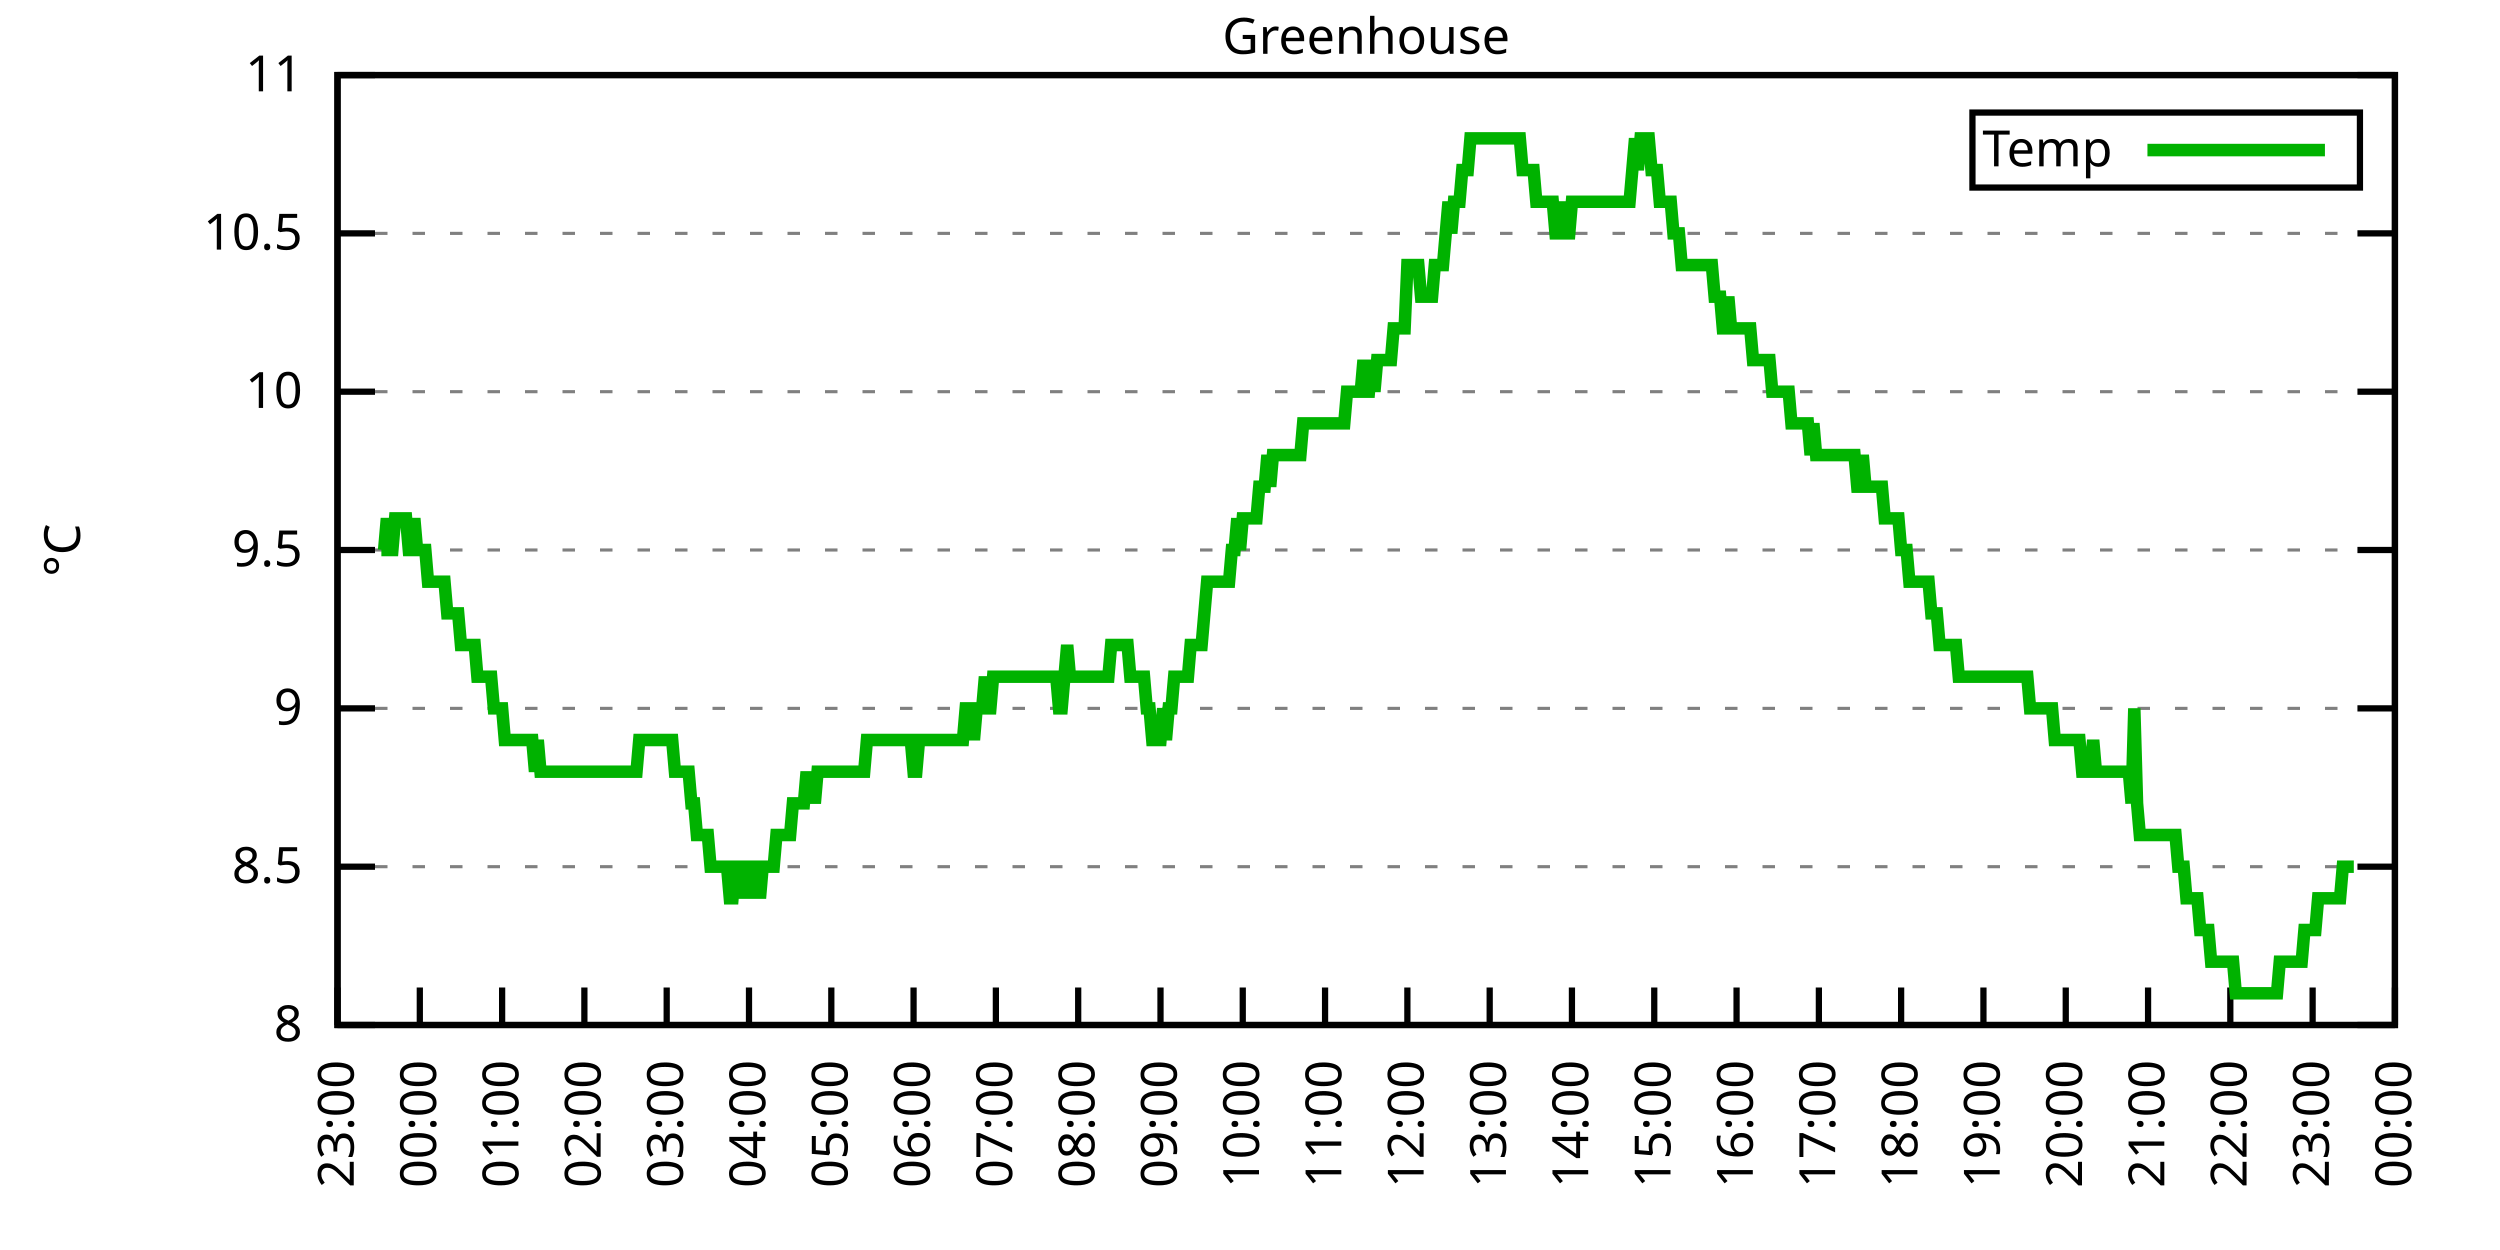
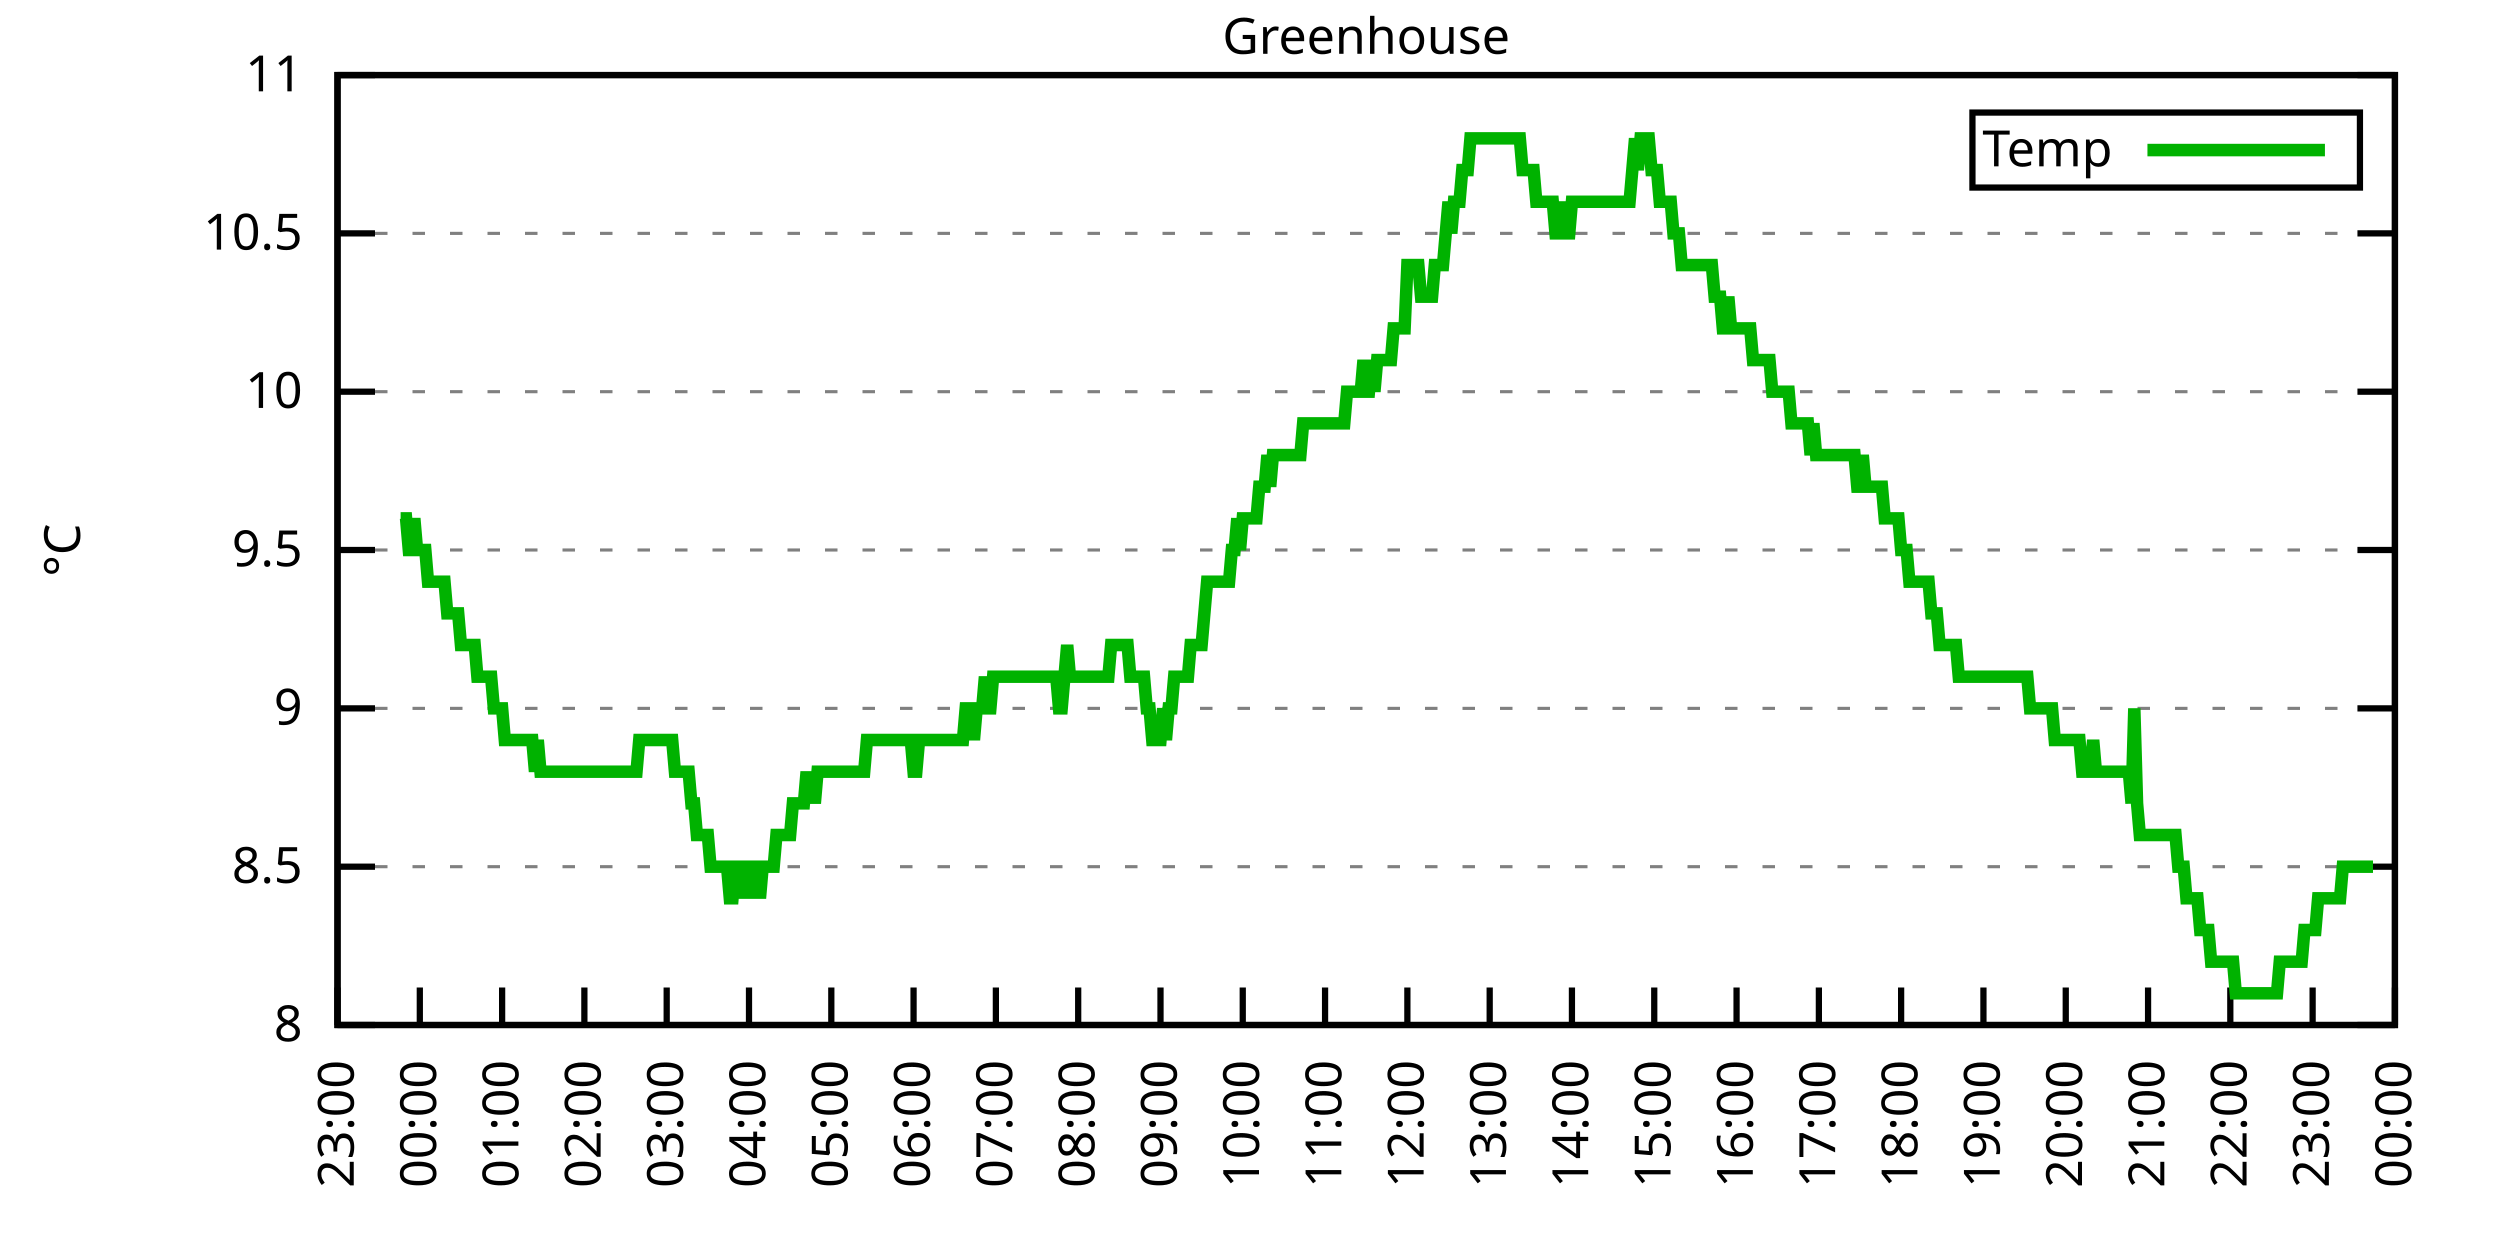
<svg xmlns="http://www.w3.org/2000/svg" xmlns:xlink="http://www.w3.org/1999/xlink" width="400" height="200" viewBox="0 0 400 200">
  <g id="gnuplot_canvas">
    <rect x="0" y="0" width="400" height="200" fill="none" />
    <defs>
      <circle id="gpDot" r="0.5" stroke-width="0.5" stroke="currentColor" />
      <path id="gpPt0" stroke-width="0.333" stroke="currentColor" d="M-1,0 h2 M0,-1 v2" />
      <path id="gpPt1" stroke-width="0.333" stroke="currentColor" d="M-1,-1 L1,1 M1,-1 L-1,1" />
      <path id="gpPt2" stroke-width="0.333" stroke="currentColor" d="M-1,0 L1,0 M0,-1 L0,1 M-1,-1 L1,1 M-1,1 L1,-1" />
      <rect id="gpPt3" stroke-width="0.333" stroke="currentColor" x="-1" y="-1" width="2" height="2" />
      <rect id="gpPt4" stroke-width="0.333" stroke="currentColor" fill="currentColor" x="-1" y="-1" width="2" height="2" />
      <circle id="gpPt5" stroke-width="0.333" stroke="currentColor" cx="0" cy="0" r="1" />
      <use xlink:href="#gpPt5" id="gpPt6" fill="currentColor" stroke="none" />
      <path id="gpPt7" stroke-width="0.333" stroke="currentColor" d="M0,-1.33 L-1.33,0.67 L1.33,0.67 z" />
      <use xlink:href="#gpPt7" id="gpPt8" fill="currentColor" stroke="none" />
      <use xlink:href="#gpPt7" id="gpPt9" stroke="currentColor" transform="rotate(180)" />
      <use xlink:href="#gpPt9" id="gpPt10" fill="currentColor" stroke="none" />
      <use xlink:href="#gpPt3" id="gpPt11" stroke="currentColor" transform="rotate(45)" />
      <use xlink:href="#gpPt11" id="gpPt12" fill="currentColor" stroke="none" />
      <path id="gpPt13" stroke-width="0.333" stroke="currentColor" d="M0,1.330 L1.265,0.411 L0.782,-1.067 L-0.782,-1.076 L-1.265,0.411 z" />
      <use xlink:href="#gpPt13" id="gpPt14" fill="currentColor" stroke="none" />
      <filter id="textbox" filterUnits="objectBoundingBox" x="0" y="0" height="1" width="1">
        <feFlood flood-color="white" flood-opacity="1" result="bgnd" />
        <feComposite in="SourceGraphic" in2="bgnd" operator="atop" />
      </filter>
      <filter id="greybox" filterUnits="objectBoundingBox" x="0" y="0" height="1" width="1">
        <feFlood flood-color="lightgrey" flood-opacity="1" result="grey" />
        <feComposite in="SourceGraphic" in2="grey" operator="atop" />
      </filter>
    </defs>
    <g fill="none" color="white" stroke="currentColor" stroke-width="1.00" stroke-linecap="butt" stroke-linejoin="miter">
</g>
    <g fill="none" color="black" stroke="currentColor" stroke-width="1.00" stroke-linecap="butt" stroke-linejoin="miter">
      <g stroke="none" shape-rendering="crispEdges">
        <polygon fill="rgb(255, 255, 255)" points="54.00,164.00 383.18,164.00 383.18,12.02 54.00,12.02 " />
      </g>
    </g>
    <g fill="none" color="black" stroke="currentColor" stroke-width="1.00" stroke-linecap="butt" stroke-linejoin="miter">
</g>
    <g fill="none" color="black" stroke="black" stroke-width="0.50" stroke-linecap="butt" stroke-linejoin="miter">
</g>
    <g fill="none" color="gray" stroke="currentColor" stroke-width="0.50" stroke-linecap="butt" stroke-linejoin="miter">
      <path stroke="gray" stroke-dasharray="2,4" class="gridline" d="M54.00,164.00 L383.19,164.00  " />
    </g>
    <g fill="none" color="gray" stroke="gray" stroke-width="1.00" stroke-linecap="butt" stroke-linejoin="miter">
</g>
    <g fill="none" color="black" stroke="currentColor" stroke-width="1.00" stroke-linecap="butt" stroke-linejoin="miter">
      <path stroke="black" d="M54.00,164.00 L60.00,164.00 M383.19,164.00 L377.19,164.00  " />
      <g transform="translate(48.40,166.60)" stroke="none" fill="black" font-family="Sans" font-size="8.00" text-anchor="end">
        <text>
          <tspan font-family="Sans"> 8</tspan>
        </text>
      </g>
    </g>
    <g fill="none" color="black" stroke="currentColor" stroke-width="1.00" stroke-linecap="butt" stroke-linejoin="miter">
</g>
    <g fill="none" color="black" stroke="black" stroke-width="0.50" stroke-linecap="butt" stroke-linejoin="miter">
</g>
    <g fill="none" color="gray" stroke="currentColor" stroke-width="0.50" stroke-linecap="butt" stroke-linejoin="miter">
      <path stroke="gray" stroke-dasharray="2,4" class="gridline" d="M54.00,138.67 L383.19,138.67  " />
    </g>
    <g fill="none" color="gray" stroke="gray" stroke-width="1.00" stroke-linecap="butt" stroke-linejoin="miter">
</g>
    <g fill="none" color="black" stroke="currentColor" stroke-width="1.00" stroke-linecap="butt" stroke-linejoin="miter">
      <path stroke="black" d="M54.00,138.67 L60.00,138.67 M383.19,138.67 L377.19,138.67  " />
      <g transform="translate(48.40,141.27)" stroke="none" fill="black" font-family="Sans" font-size="8.00" text-anchor="end">
        <text>
          <tspan font-family="Sans"> 8.5</tspan>
        </text>
      </g>
    </g>
    <g fill="none" color="black" stroke="currentColor" stroke-width="1.00" stroke-linecap="butt" stroke-linejoin="miter">
</g>
    <g fill="none" color="black" stroke="black" stroke-width="0.50" stroke-linecap="butt" stroke-linejoin="miter">
</g>
    <g fill="none" color="gray" stroke="currentColor" stroke-width="0.50" stroke-linecap="butt" stroke-linejoin="miter">
      <path stroke="gray" stroke-dasharray="2,4" class="gridline" d="M54.00,113.34 L383.19,113.34  " />
    </g>
    <g fill="none" color="gray" stroke="gray" stroke-width="1.00" stroke-linecap="butt" stroke-linejoin="miter">
</g>
    <g fill="none" color="black" stroke="currentColor" stroke-width="1.00" stroke-linecap="butt" stroke-linejoin="miter">
      <path stroke="black" d="M54.00,113.34 L60.00,113.34 M383.19,113.34 L377.19,113.34  " />
      <g transform="translate(48.40,115.94)" stroke="none" fill="black" font-family="Sans" font-size="8.00" text-anchor="end">
        <text>
          <tspan font-family="Sans"> 9</tspan>
        </text>
      </g>
    </g>
    <g fill="none" color="black" stroke="currentColor" stroke-width="1.00" stroke-linecap="butt" stroke-linejoin="miter">
</g>
    <g fill="none" color="black" stroke="black" stroke-width="0.50" stroke-linecap="butt" stroke-linejoin="miter">
</g>
    <g fill="none" color="gray" stroke="currentColor" stroke-width="0.50" stroke-linecap="butt" stroke-linejoin="miter">
      <path stroke="gray" stroke-dasharray="2,4" class="gridline" d="M54.00,88.00 L383.19,88.00  " />
    </g>
    <g fill="none" color="gray" stroke="gray" stroke-width="1.00" stroke-linecap="butt" stroke-linejoin="miter">
</g>
    <g fill="none" color="black" stroke="currentColor" stroke-width="1.00" stroke-linecap="butt" stroke-linejoin="miter">
      <path stroke="black" d="M54.00,88.00 L60.00,88.00 M383.19,88.00 L377.19,88.00  " />
      <g transform="translate(48.40,90.60)" stroke="none" fill="black" font-family="Sans" font-size="8.00" text-anchor="end">
        <text>
          <tspan font-family="Sans"> 9.5</tspan>
        </text>
      </g>
    </g>
    <g fill="none" color="black" stroke="currentColor" stroke-width="1.00" stroke-linecap="butt" stroke-linejoin="miter">
</g>
    <g fill="none" color="black" stroke="black" stroke-width="0.50" stroke-linecap="butt" stroke-linejoin="miter">
</g>
    <g fill="none" color="gray" stroke="currentColor" stroke-width="0.50" stroke-linecap="butt" stroke-linejoin="miter">
      <path stroke="gray" stroke-dasharray="2,4" class="gridline" d="M54.00,62.67 L383.19,62.67  " />
    </g>
    <g fill="none" color="gray" stroke="gray" stroke-width="1.00" stroke-linecap="butt" stroke-linejoin="miter">
</g>
    <g fill="none" color="black" stroke="currentColor" stroke-width="1.00" stroke-linecap="butt" stroke-linejoin="miter">
      <path stroke="black" d="M54.00,62.67 L60.00,62.67 M383.19,62.67 L377.19,62.67  " />
      <g transform="translate(48.40,65.27)" stroke="none" fill="black" font-family="Sans" font-size="8.00" text-anchor="end">
        <text>
          <tspan font-family="Sans"> 10</tspan>
        </text>
      </g>
    </g>
    <g fill="none" color="black" stroke="currentColor" stroke-width="1.00" stroke-linecap="butt" stroke-linejoin="miter">
</g>
    <g fill="none" color="black" stroke="black" stroke-width="0.50" stroke-linecap="butt" stroke-linejoin="miter">
</g>
    <g fill="none" color="gray" stroke="currentColor" stroke-width="0.50" stroke-linecap="butt" stroke-linejoin="miter">
      <path stroke="gray" stroke-dasharray="2,4" class="gridline" d="M54.00,37.34 L383.19,37.34  " />
    </g>
    <g fill="none" color="gray" stroke="gray" stroke-width="1.00" stroke-linecap="butt" stroke-linejoin="miter">
</g>
    <g fill="none" color="black" stroke="currentColor" stroke-width="1.00" stroke-linecap="butt" stroke-linejoin="miter">
      <path stroke="black" d="M54.00,37.34 L60.00,37.34 M383.19,37.34 L377.19,37.34  " />
      <g transform="translate(48.40,39.94)" stroke="none" fill="black" font-family="Sans" font-size="8.00" text-anchor="end">
        <text>
          <tspan font-family="Sans"> 10.5</tspan>
        </text>
      </g>
    </g>
    <g fill="none" color="black" stroke="currentColor" stroke-width="1.00" stroke-linecap="butt" stroke-linejoin="miter">
</g>
    <g fill="none" color="black" stroke="black" stroke-width="0.50" stroke-linecap="butt" stroke-linejoin="miter">
</g>
    <g fill="none" color="gray" stroke="currentColor" stroke-width="0.50" stroke-linecap="butt" stroke-linejoin="miter">
      <path stroke="gray" stroke-dasharray="2,4" class="gridline" d="M54.00,12.01 L383.19,12.01  " />
    </g>
    <g fill="none" color="gray" stroke="gray" stroke-width="1.00" stroke-linecap="butt" stroke-linejoin="miter">
</g>
    <g fill="none" color="black" stroke="currentColor" stroke-width="1.00" stroke-linecap="butt" stroke-linejoin="miter">
      <path stroke="black" d="M54.00,12.01 L60.00,12.01 M383.19,12.01 L377.19,12.01  " />
      <g transform="translate(48.40,14.61)" stroke="none" fill="black" font-family="Sans" font-size="8.00" text-anchor="end">
        <text>
          <tspan font-family="Sans"> 11</tspan>
        </text>
      </g>
    </g>
    <g fill="none" color="black" stroke="currentColor" stroke-width="1.00" stroke-linecap="butt" stroke-linejoin="miter">
      <path stroke="black" d="M54.00,164.00 L54.00,158.00  " />
      <g transform="translate(56.60,169.60) rotate(270.00)" stroke="none" fill="black" font-family="Sans" font-size="8.00" text-anchor="end">
        <text>
          <tspan font-family="Sans">23:00</tspan>
        </text>
      </g>
    </g>
    <g fill="none" color="black" stroke="currentColor" stroke-width="1.00" stroke-linecap="butt" stroke-linejoin="miter">
      <path stroke="black" d="M67.17,164.00 L67.17,158.00  " />
      <g transform="translate(69.77,169.60) rotate(270.00)" stroke="none" fill="black" font-family="Sans" font-size="8.00" text-anchor="end">
        <text>
          <tspan font-family="Sans">00:00</tspan>
        </text>
      </g>
    </g>
    <g fill="none" color="black" stroke="currentColor" stroke-width="1.00" stroke-linecap="butt" stroke-linejoin="miter">
      <path stroke="black" d="M80.34,164.00 L80.34,158.00  " />
      <g transform="translate(82.94,169.60) rotate(270.00)" stroke="none" fill="black" font-family="Sans" font-size="8.00" text-anchor="end">
        <text>
          <tspan font-family="Sans">01:00</tspan>
        </text>
      </g>
    </g>
    <g fill="none" color="black" stroke="currentColor" stroke-width="1.00" stroke-linecap="butt" stroke-linejoin="miter">
      <path stroke="black" d="M93.50,164.00 L93.50,158.00  " />
      <g transform="translate(96.10,169.60) rotate(270.00)" stroke="none" fill="black" font-family="Sans" font-size="8.00" text-anchor="end">
        <text>
          <tspan font-family="Sans">02:00</tspan>
        </text>
      </g>
    </g>
    <g fill="none" color="black" stroke="currentColor" stroke-width="1.00" stroke-linecap="butt" stroke-linejoin="miter">
      <path stroke="black" d="M106.67,164.00 L106.67,158.00  " />
      <g transform="translate(109.27,169.60) rotate(270.00)" stroke="none" fill="black" font-family="Sans" font-size="8.00" text-anchor="end">
        <text>
          <tspan font-family="Sans">03:00</tspan>
        </text>
      </g>
    </g>
    <g fill="none" color="black" stroke="currentColor" stroke-width="1.00" stroke-linecap="butt" stroke-linejoin="miter">
      <path stroke="black" d="M119.84,164.00 L119.84,158.00  " />
      <g transform="translate(122.44,169.60) rotate(270.00)" stroke="none" fill="black" font-family="Sans" font-size="8.00" text-anchor="end">
        <text>
          <tspan font-family="Sans">04:00</tspan>
        </text>
      </g>
    </g>
    <g fill="none" color="black" stroke="currentColor" stroke-width="1.00" stroke-linecap="butt" stroke-linejoin="miter">
      <path stroke="black" d="M133.01,164.00 L133.01,158.00  " />
      <g transform="translate(135.61,169.60) rotate(270.00)" stroke="none" fill="black" font-family="Sans" font-size="8.00" text-anchor="end">
        <text>
          <tspan font-family="Sans">05:00</tspan>
        </text>
      </g>
    </g>
    <g fill="none" color="black" stroke="currentColor" stroke-width="1.00" stroke-linecap="butt" stroke-linejoin="miter">
      <path stroke="black" d="M146.17,164.00 L146.17,158.00  " />
      <g transform="translate(148.77,169.60) rotate(270.00)" stroke="none" fill="black" font-family="Sans" font-size="8.00" text-anchor="end">
        <text>
          <tspan font-family="Sans">06:00</tspan>
        </text>
      </g>
    </g>
    <g fill="none" color="black" stroke="currentColor" stroke-width="1.00" stroke-linecap="butt" stroke-linejoin="miter">
      <path stroke="black" d="M159.34,164.00 L159.34,158.00  " />
      <g transform="translate(161.94,169.60) rotate(270.00)" stroke="none" fill="black" font-family="Sans" font-size="8.00" text-anchor="end">
        <text>
          <tspan font-family="Sans">07:00</tspan>
        </text>
      </g>
    </g>
    <g fill="none" color="black" stroke="currentColor" stroke-width="1.00" stroke-linecap="butt" stroke-linejoin="miter">
      <path stroke="black" d="M172.51,164.00 L172.51,158.00  " />
      <g transform="translate(175.11,169.60) rotate(270.00)" stroke="none" fill="black" font-family="Sans" font-size="8.00" text-anchor="end">
        <text>
          <tspan font-family="Sans">08:00</tspan>
        </text>
      </g>
    </g>
    <g fill="none" color="black" stroke="currentColor" stroke-width="1.00" stroke-linecap="butt" stroke-linejoin="miter">
      <path stroke="black" d="M185.68,164.00 L185.68,158.00  " />
      <g transform="translate(188.28,169.60) rotate(270.00)" stroke="none" fill="black" font-family="Sans" font-size="8.00" text-anchor="end">
        <text>
          <tspan font-family="Sans">09:00</tspan>
        </text>
      </g>
    </g>
    <g fill="none" color="black" stroke="currentColor" stroke-width="1.00" stroke-linecap="butt" stroke-linejoin="miter">
      <path stroke="black" d="M198.84,164.00 L198.84,158.00  " />
      <g transform="translate(201.44,169.60) rotate(270.00)" stroke="none" fill="black" font-family="Sans" font-size="8.00" text-anchor="end">
        <text>
          <tspan font-family="Sans">10:00</tspan>
        </text>
      </g>
    </g>
    <g fill="none" color="black" stroke="currentColor" stroke-width="1.00" stroke-linecap="butt" stroke-linejoin="miter">
      <path stroke="black" d="M212.01,164.00 L212.01,158.00  " />
      <g transform="translate(214.61,169.60) rotate(270.00)" stroke="none" fill="black" font-family="Sans" font-size="8.00" text-anchor="end">
        <text>
          <tspan font-family="Sans">11:00</tspan>
        </text>
      </g>
    </g>
    <g fill="none" color="black" stroke="currentColor" stroke-width="1.00" stroke-linecap="butt" stroke-linejoin="miter">
      <path stroke="black" d="M225.18,164.00 L225.18,158.00  " />
      <g transform="translate(227.78,169.60) rotate(270.00)" stroke="none" fill="black" font-family="Sans" font-size="8.00" text-anchor="end">
        <text>
          <tspan font-family="Sans">12:00</tspan>
        </text>
      </g>
    </g>
    <g fill="none" color="black" stroke="currentColor" stroke-width="1.00" stroke-linecap="butt" stroke-linejoin="miter">
      <path stroke="black" d="M238.35,164.00 L238.35,158.00  " />
      <g transform="translate(240.95,169.60) rotate(270.00)" stroke="none" fill="black" font-family="Sans" font-size="8.00" text-anchor="end">
        <text>
          <tspan font-family="Sans">13:00</tspan>
        </text>
      </g>
    </g>
    <g fill="none" color="black" stroke="currentColor" stroke-width="1.00" stroke-linecap="butt" stroke-linejoin="miter">
      <path stroke="black" d="M251.51,164.00 L251.51,158.00  " />
      <g transform="translate(254.11,169.60) rotate(270.00)" stroke="none" fill="black" font-family="Sans" font-size="8.00" text-anchor="end">
        <text>
          <tspan font-family="Sans">14:00</tspan>
        </text>
      </g>
    </g>
    <g fill="none" color="black" stroke="currentColor" stroke-width="1.00" stroke-linecap="butt" stroke-linejoin="miter">
      <path stroke="black" d="M264.68,164.00 L264.68,158.00  " />
      <g transform="translate(267.28,169.60) rotate(270.00)" stroke="none" fill="black" font-family="Sans" font-size="8.00" text-anchor="end">
        <text>
          <tspan font-family="Sans">15:00</tspan>
        </text>
      </g>
    </g>
    <g fill="none" color="black" stroke="currentColor" stroke-width="1.00" stroke-linecap="butt" stroke-linejoin="miter">
      <path stroke="black" d="M277.85,164.00 L277.85,158.00  " />
      <g transform="translate(280.45,169.60) rotate(270.00)" stroke="none" fill="black" font-family="Sans" font-size="8.00" text-anchor="end">
        <text>
          <tspan font-family="Sans">16:00</tspan>
        </text>
      </g>
    </g>
    <g fill="none" color="black" stroke="currentColor" stroke-width="1.00" stroke-linecap="butt" stroke-linejoin="miter">
      <path stroke="black" d="M291.02,164.00 L291.02,158.00  " />
      <g transform="translate(293.62,169.60) rotate(270.00)" stroke="none" fill="black" font-family="Sans" font-size="8.00" text-anchor="end">
        <text>
          <tspan font-family="Sans">17:00</tspan>
        </text>
      </g>
    </g>
    <g fill="none" color="black" stroke="currentColor" stroke-width="1.00" stroke-linecap="butt" stroke-linejoin="miter">
      <path stroke="black" d="M304.18,164.00 L304.18,158.00  " />
      <g transform="translate(306.78,169.60) rotate(270.00)" stroke="none" fill="black" font-family="Sans" font-size="8.00" text-anchor="end">
        <text>
          <tspan font-family="Sans">18:00</tspan>
        </text>
      </g>
    </g>
    <g fill="none" color="black" stroke="currentColor" stroke-width="1.00" stroke-linecap="butt" stroke-linejoin="miter">
      <path stroke="black" d="M317.35,164.00 L317.35,158.00  " />
      <g transform="translate(319.95,169.60) rotate(270.00)" stroke="none" fill="black" font-family="Sans" font-size="8.00" text-anchor="end">
        <text>
          <tspan font-family="Sans">19:00</tspan>
        </text>
      </g>
    </g>
    <g fill="none" color="black" stroke="currentColor" stroke-width="1.00" stroke-linecap="butt" stroke-linejoin="miter">
      <path stroke="black" d="M330.52,164.00 L330.52,158.00  " />
      <g transform="translate(333.12,169.60) rotate(270.00)" stroke="none" fill="black" font-family="Sans" font-size="8.00" text-anchor="end">
        <text>
          <tspan font-family="Sans">20:00</tspan>
        </text>
      </g>
    </g>
    <g fill="none" color="black" stroke="currentColor" stroke-width="1.00" stroke-linecap="butt" stroke-linejoin="miter">
      <path stroke="black" d="M343.69,164.00 L343.69,158.00  " />
      <g transform="translate(346.29,169.60) rotate(270.00)" stroke="none" fill="black" font-family="Sans" font-size="8.00" text-anchor="end">
        <text>
          <tspan font-family="Sans">21:00</tspan>
        </text>
      </g>
    </g>
    <g fill="none" color="black" stroke="currentColor" stroke-width="1.00" stroke-linecap="butt" stroke-linejoin="miter">
      <path stroke="black" d="M356.85,164.00 L356.85,158.00  " />
      <g transform="translate(359.45,169.60) rotate(270.00)" stroke="none" fill="black" font-family="Sans" font-size="8.00" text-anchor="end">
        <text>
          <tspan font-family="Sans">22:00</tspan>
        </text>
      </g>
    </g>
    <g fill="none" color="black" stroke="currentColor" stroke-width="1.00" stroke-linecap="butt" stroke-linejoin="miter">
      <path stroke="black" d="M370.02,164.00 L370.02,158.00  " />
      <g transform="translate(372.62,169.60) rotate(270.00)" stroke="none" fill="black" font-family="Sans" font-size="8.00" text-anchor="end">
        <text>
          <tspan font-family="Sans">23:00</tspan>
        </text>
      </g>
    </g>
    <g fill="none" color="black" stroke="currentColor" stroke-width="1.00" stroke-linecap="butt" stroke-linejoin="miter">
      <path stroke="black" d="M383.19,164.00 L383.19,158.00  " />
      <g transform="translate(385.79,169.60) rotate(270.00)" stroke="none" fill="black" font-family="Sans" font-size="8.00" text-anchor="end">
        <text>
          <tspan font-family="Sans">00:00</tspan>
        </text>
      </g>
    </g>
    <g fill="none" color="black" stroke="currentColor" stroke-width="1.00" stroke-linecap="butt" stroke-linejoin="miter">
</g>
    <g fill="none" color="black" stroke="currentColor" stroke-width="1.00" stroke-linecap="butt" stroke-linejoin="miter">
      <path stroke="black" d="M54.00,12.01 L54.00,164.00 L383.19,164.00 L383.19,12.01 L54.00,12.01 Z  " />
    </g>
    <g fill="none" color="black" stroke="currentColor" stroke-width="1.00" stroke-linecap="butt" stroke-linejoin="miter">
</g>
    <g fill="none" color="black" stroke="currentColor" stroke-width="1.00" stroke-linecap="butt" stroke-linejoin="miter">
      <path stroke="black" d="M315.59,30.01 L315.59,18.01 L377.59,18.01 L377.59,30.01 L315.59,30.01 Z  " />
    </g>
    <g id="Greenhouse_plot_1">
      <g fill="none" color="white" stroke="black" stroke-width="2.00" stroke-linecap="butt" stroke-linejoin="miter">
</g>
      <g fill="none" color="black" stroke="currentColor" stroke-width="2.00" stroke-linecap="butt" stroke-linejoin="miter">
        <g transform="translate(337.99,26.61)" stroke="none" fill="black" font-family="Sans" font-size="8.00" text-anchor="end">
          <text>
            <tspan font-family="Sans">Temp</tspan>
          </text>
        </g>
      </g>
      <g fill="none" color="black" stroke="currentColor" stroke-width="2.00" stroke-linecap="butt" stroke-linejoin="miter">
-         <path stroke="rgb(  0, 178,   0)" d="M343.59,24.01 L371.99,24.01 M61.02,88.00 L61.46,88.00 L61.90,82.94 L62.34,88.00 L62.78,88.00 L63.22,82.94   L63.66,82.94 L64.10,82.94 L64.53,82.94 L64.97,82.94 L65.41,88.00 L65.85,88.00 L66.29,82.94 L66.73,88.00   L67.17,88.00 L67.61,88.00 L68.05,88.00 L68.48,93.07 L68.92,93.07 L69.36,93.07 L69.80,93.07 L70.24,93.07   L70.68,93.07 L71.12,93.07 L71.56,98.14 L72.00,98.14 L72.43,98.14 L72.87,98.14 L73.31,98.14 L73.75,103.20   L74.19,103.20 L74.63,103.20 L75.07,103.20 L75.51,103.20 L75.95,103.20 L76.38,108.27 L76.82,108.27 L77.26,108.27   L77.70,108.27 L78.14,108.27 L78.58,108.27 L79.02,113.34 L79.46,113.34 L79.90,113.34 L80.34,113.34 L80.77,118.40   L81.21,118.40 L81.65,118.40 L82.09,118.40 L82.53,118.40 L82.97,118.40 L83.41,118.40 L83.85,118.40 L84.29,118.40   L84.72,118.40 L85.16,118.40 L85.60,123.47 L86.04,118.40 L86.48,123.47 L86.92,123.47 L87.36,123.47 L87.80,123.47   L88.24,123.47 L88.67,123.47 L89.11,123.47 L89.55,123.47 L89.99,123.47 L90.43,123.47 L90.87,123.47 L91.31,123.47   L91.75,123.47 L92.19,123.47 L92.62,123.47 L93.06,123.47 L93.50,123.47 L93.94,123.47 L94.38,123.47 L94.82,123.47   L95.26,123.47 L95.70,123.47 L96.14,123.47 L96.58,123.47 L97.01,123.47 L97.45,123.47 L97.89,123.47 L98.33,123.47   L98.77,123.47 L99.21,123.47 L99.65,123.47 L100.09,123.47 L100.53,123.47 L100.96,123.47 L101.40,123.47 L101.84,123.47   L102.28,118.40 L102.72,118.40 L103.16,118.40 L103.60,118.40 L104.04,118.40 L104.48,118.40 L104.91,118.40 L105.35,118.40   L105.79,118.40 L106.23,118.40 L106.67,118.40 L107.11,118.40 L107.55,118.40 L107.99,123.47 L108.43,123.47 L108.87,123.47   L109.30,123.47 L109.74,123.47 L110.18,123.47 L110.62,128.54 L111.06,128.54 L111.50,133.60 L111.94,133.60 L112.38,133.60   L112.82,133.60 L113.25,133.60 L113.69,138.67 L114.13,138.67 L114.57,138.67 L115.01,138.67 L115.45,138.67 L115.89,138.67   L116.33,138.67 L116.77,143.73 L117.20,143.73 L117.64,138.67 L118.08,138.67 L118.52,138.67 L118.96,143.73 L119.40,138.67   L119.84,138.67 L120.28,143.73 L120.72,138.67 L121.15,138.67 L121.59,143.73 L122.03,138.67 L122.47,138.67 L122.91,138.67   L123.35,138.67 L123.79,138.67 L124.23,133.60 L124.67,133.60 L125.11,133.60 L125.54,133.60 L125.98,133.60 L126.42,133.60   L126.86,128.54 L127.30,128.54 L127.74,128.54 L128.18,128.54 L128.62,128.54 L129.06,123.47 L129.49,128.54 L129.93,123.47   L130.37,128.54 L130.81,123.47 L131.25,123.47 L131.69,123.47 L132.13,123.47 L132.57,123.47 L133.01,123.47 L133.44,123.47   L133.88,123.47 L134.32,123.47 L134.76,123.47 L135.20,123.47 L135.64,123.47 L136.08,123.47 L136.52,123.47 L136.96,123.47   L137.39,123.47 L137.83,123.47 L138.27,123.47 L138.71,118.40 L139.15,118.40 L139.59,118.40 L140.03,118.40 L140.47,118.40   L140.91,118.40 L141.35,118.40 L141.78,118.40 L142.22,118.40 L142.66,118.40 L143.10,118.40 L143.54,118.40 L143.98,118.40   L144.42,118.40 L144.86,118.40 L145.30,118.40 L145.73,118.40 L146.17,123.47 L146.61,123.47 L147.05,118.40 L147.49,118.40   L147.93,118.40 L148.37,118.40 L148.81,118.40 L149.25,118.40 L149.68,118.40 L150.12,118.40 L150.56,118.40 L151.00,118.40   L151.44,118.40 L151.88,118.40 L152.32,118.40 L152.76,118.40 L153.20,118.40 L153.63,118.40 L154.07,118.40 L154.51,113.34   L154.95,113.34 L155.39,113.34 L155.83,118.40 L156.27,113.34 L156.71,113.34 L157.15,113.34 L157.59,108.27 L158.02,113.34   L158.46,113.34 L158.90,108.27 L159.34,108.27 L159.78,108.27 L160.22,108.27 L160.66,108.27 L161.10,108.27 L161.54,108.27   L161.97,108.27 L162.41,108.27 L162.85,108.27 L163.29,108.27 L163.73,108.27 L164.17,108.27 L164.61,108.27 L165.05,108.27   L165.49,108.27 L165.92,108.27 L166.36,108.27 L166.80,108.27 L167.24,108.27 L167.68,108.27 L168.12,108.27 L168.56,108.27   L169.00,108.27 L169.44,113.34 L169.87,113.34 L170.31,108.27 L170.75,103.20 L171.19,108.27 L171.63,108.27 L172.07,108.27   L172.51,108.27 L172.95,108.27 L173.39,108.27 L173.83,108.27 L174.26,108.27 L174.70,108.27 L175.14,108.27 L175.58,108.27   L176.02,108.27 L176.46,108.27 L176.90,108.27 L177.34,108.27 L177.78,103.20 L178.21,103.20 L178.65,103.20 L179.09,103.20   L179.53,103.20 L179.97,103.20 L180.41,103.20 L180.85,108.27 L181.29,108.27 L181.73,108.27 L182.16,108.27 L182.60,108.27   L183.04,108.27 L183.48,113.34 L183.92,113.34 L184.36,118.40 L184.80,118.40 L185.24,118.40 L185.68,118.40 L186.11,113.34   L186.55,118.40 L186.99,113.34 L187.43,113.34 L187.87,108.27 L188.31,108.27 L188.75,108.27 L189.19,108.27 L189.63,108.27   L190.07,108.27 L190.50,103.20 L190.94,103.20 L191.38,103.20 L191.82,103.20 L192.26,103.20 L192.70,98.14 L193.14,93.07   L193.58,93.07 L194.02,93.07 L194.45,93.07 L194.89,93.07 L195.33,93.07 L195.77,93.07 L196.21,93.07 L196.65,93.07   L197.09,88.00 L197.53,88.00 L197.97,82.94 L198.40,88.00 L198.84,82.94 L199.28,82.94 L199.72,82.94 L200.16,82.94   L200.60,82.94 L201.04,82.94 L201.48,77.87 L201.92,77.87 L202.35,77.87 L202.79,72.81 L203.23,77.87 L203.67,72.81   L204.11,72.81 L204.55,72.81 L204.99,72.81 L205.43,72.81 L205.87,72.81 L206.31,72.81 L206.74,72.81 L207.18,72.81   L207.62,72.81 L208.06,72.81 L208.50,67.74 L208.94,67.74 L209.38,67.74 L209.82,67.74 L210.26,67.74 L210.69,67.74   L211.13,67.74 L211.57,67.74 L212.01,67.74 L212.45,67.74 L212.89,67.74 L213.33,67.74 L213.77,67.74 L214.21,67.74   L214.64,67.74 L215.08,67.74 L215.52,62.67 L215.96,62.67 L216.40,62.67 L216.84,62.67 L217.28,62.67 L217.72,62.67   L218.16,57.61 L218.60,62.67 L219.03,62.67 L219.47,57.61 L219.91,62.67 L220.35,57.61 L220.79,57.61 L221.23,57.61   L221.67,57.61 L222.11,57.61 L222.55,57.61 L222.98,52.54 L223.42,52.54 L223.86,52.54 L224.30,52.54 L224.74,52.54   L225.18,42.41 L225.62,42.41 L226.06,42.41 L226.50,42.41 L226.93,42.41 L227.37,47.47 L227.81,47.47 L228.25,47.47   L228.69,47.47 L229.13,47.47 L229.57,42.41 L230.01,42.41 L230.45,42.41 L230.88,42.41 L231.32,37.34 L231.76,32.28   L232.20,37.34 L232.64,32.28 L233.08,32.28 L233.52,32.28 L233.96,27.21 L234.40,27.21 L234.84,27.21 L235.27,22.14   L235.71,22.14 L236.15,22.14 L236.59,22.14 L237.03,22.14 L237.47,22.14 L237.91,22.14 L238.35,22.14 L238.79,22.14   L239.22,22.14 L239.66,22.14 L240.10,22.14 L240.54,22.14 L240.98,22.14 L241.42,22.14 L241.86,22.14 L242.30,22.14   L242.74,22.14 L243.17,22.14 L243.61,27.21 L244.05,27.21 L244.49,27.21 L244.93,27.21 L245.37,27.21 L245.81,32.28   L246.25,32.28 L246.69,32.28 L247.12,32.28 L247.56,32.28 L248.00,32.28 L248.44,32.28 L248.88,37.34 L249.32,37.34   L249.76,32.28 L250.20,37.34 L250.64,37.34 L251.08,37.34 L251.51,32.28 L251.95,32.28 L252.39,32.28 L252.83,32.28   L253.27,32.28 L253.71,32.28 L254.15,32.28 L254.59,32.28 L255.03,32.28 L255.46,32.28 L255.90,32.28 L256.34,32.28   L256.78,32.28 L257.22,32.28 L257.66,32.28 L258.10,32.28 L258.54,32.28 L258.98,32.28 L259.41,32.28 L259.85,32.28   L260.29,32.28 L260.73,32.28 L261.17,27.21 L261.61,22.14 L262.05,27.21 L262.49,22.14 L262.93,22.14 L263.36,22.14   L263.80,22.14 L264.24,27.21 L264.68,27.21 L265.12,27.21 L265.56,32.28 L266.00,32.28 L266.44,32.28 L266.88,32.28   L267.32,32.28 L267.75,37.34 L268.19,37.34 L268.63,37.34 L269.07,42.41 L269.51,42.41 L269.95,42.41 L270.39,42.41   L270.83,42.41 L271.27,42.41 L271.70,42.41 L272.14,42.41 L272.58,42.41 L273.02,42.41 L273.46,42.41 L273.90,42.41   L274.34,47.47 L274.78,47.47 L275.22,47.47 L275.65,52.54 L276.09,52.54 L276.53,47.47 L276.97,52.54 L277.41,52.54   L277.85,52.54 L278.29,52.54 L278.73,52.54 L279.17,52.54 L279.60,52.54 L280.04,52.54 L280.48,57.61 L280.92,57.61   L281.36,57.61 L281.80,57.61 L282.24,57.61 L282.68,57.61 L283.12,57.61 L283.56,62.67 L283.99,62.67 L284.43,62.67   L284.87,62.67 L285.31,62.67 L285.75,62.67 L286.19,62.67 L286.63,67.74 L287.07,67.74 L287.51,67.74 L287.94,67.74   L288.38,67.74 L288.82,67.74 L289.26,67.74 L289.70,72.81 L290.14,67.74 L290.58,72.81 L291.02,72.81 L291.46,72.81   L291.89,72.81 L292.33,72.81 L292.77,72.81 L293.21,72.81 L293.65,72.81 L294.09,72.81 L294.53,72.81 L294.97,72.81   L295.41,72.81 L295.84,72.81 L296.28,72.81 L296.72,72.81 L297.16,77.87 L297.60,77.87 L298.04,72.81 L298.48,77.87   L298.92,77.87 L299.36,77.87 L299.80,77.87 L300.23,77.87 L300.67,77.87 L301.11,77.87 L301.55,82.94 L301.99,82.94   L302.43,82.94 L302.87,82.94 L303.31,82.94 L303.75,82.94 L304.18,88.00 L304.62,88.00 L305.06,88.00 L305.50,93.07   L305.94,93.07 L306.38,93.07 L306.82,93.07 L307.26,93.07 L307.70,93.07 L308.13,93.07 L308.57,93.07 L309.01,98.14   L309.45,98.14 L309.89,98.14 L310.33,103.20 L310.77,103.20 L311.21,103.20 L311.65,103.20 L312.08,103.20 L312.52,103.20   L312.96,103.20 L313.40,108.27 L313.84,108.27 L314.28,108.27 L314.72,108.27 L315.16,108.27 L315.60,108.27 L316.04,108.27   L316.47,108.27 L316.91,108.27 L317.35,108.27 L317.79,108.27 L318.23,108.27 L318.67,108.27 L319.11,108.27 L319.55,108.27   L319.99,108.27 L320.42,108.27 L320.86,108.27 L321.30,108.27 L321.74,108.27 L322.18,108.27 L322.62,108.27 L323.06,108.27   L323.50,108.27 L323.94,108.27 L324.37,108.27 L324.81,113.34 L325.25,113.34 L325.69,113.34 L326.13,113.34 L326.57,113.34   L327.01,113.34 L327.45,113.34 L327.89,113.34 L328.33,113.34 L328.76,118.40 L329.20,118.40 L329.64,118.40 L330.08,118.40   L330.52,118.40 L330.96,118.40 L331.40,118.40 L331.84,118.40 L332.28,118.40 L332.71,118.40 L333.15,123.47 L333.59,123.47   L334.03,123.47 L334.47,123.47 L334.91,118.40 L335.35,123.47 L335.79,123.47 L336.23,123.47 L336.66,123.47 L337.10,123.47   L337.54,123.47 L337.98,123.47 L338.42,123.47 L338.86,123.47 L339.30,123.47 L339.74,123.47 L340.18,123.47 L340.61,123.47   L341.05,128.54 L341.49,113.34 L341.93,128.54 L342.37,133.60 L342.81,133.60 L343.25,133.60 L343.69,133.60 L344.13,133.60   L344.57,133.60 L345.00,133.60 L345.44,133.60 L345.88,133.60 L346.32,133.60 L346.76,133.60 L347.20,133.60 L347.64,133.60   L348.08,133.60 L348.52,138.67 L348.95,138.67 L349.39,138.67 L349.83,143.73 L350.27,143.73 L350.71,143.73 L351.15,143.73   L351.59,143.73 L352.03,148.80 L352.47,148.80 L352.90,148.80 L353.34,148.80 L353.78,153.87 L354.22,153.87 L354.66,153.87   L355.10,153.87 L355.54,153.87 L355.98,153.87 L356.42,153.87 L356.85,153.87 L357.29,153.87 L357.73,158.93 L358.17,158.93   L358.61,158.93 L359.05,158.93 L359.49,158.93 L359.93,158.93 L360.37,158.93 L360.81,158.93 L361.24,158.93 L361.68,158.93   L362.12,158.93 L362.56,158.93 L363.00,158.93 L363.44,158.93 L363.88,158.93 L364.32,158.93 L364.76,153.87 L365.19,153.87   L365.63,153.87 L366.07,153.87 L366.51,153.87 L366.95,153.87 L367.39,153.87 L367.83,153.87 L368.27,153.87 L368.71,148.80   L369.14,148.80 L369.58,148.80 L370.02,148.80 L370.46,148.80 L370.90,143.73 L371.34,143.73 L371.78,143.73 L372.22,143.73   L372.66,143.73 L373.09,143.73 L373.53,143.73 L373.97,143.73 L374.41,143.73 L374.85,138.67 L375.29,138.67 L375.73,138.67   L376.17,138.67 L376.61,138.67  " />
+         <path stroke="rgb(  0, 178,   0)" d="M343.59,24.01 L371.99,24.01 M64.10,82.94 L64.53,82.94 L64.97,82.94 L65.41,88.00 L65.85,88.00 L66.29,82.94   L66.73,88.00 L67.17,88.00 L67.61,88.00 L68.05,88.00 L68.48,93.07 L68.92,93.07 L69.36,93.07 L69.80,93.07   L70.24,93.07 L70.68,93.07 L71.12,93.07 L71.56,98.14 L72.00,98.14 L72.43,98.14 L72.87,98.14 L73.31,98.14   L73.75,103.20 L74.19,103.20 L74.63,103.20 L75.07,103.20 L75.51,103.20 L75.95,103.20 L76.38,108.27 L76.82,108.27   L77.26,108.27 L77.70,108.27 L78.14,108.27 L78.58,108.27 L79.02,113.34 L79.46,113.34 L79.90,113.34 L80.34,113.34   L80.77,118.40 L81.21,118.40 L81.65,118.40 L82.09,118.40 L82.53,118.40 L82.97,118.40 L83.41,118.40 L83.85,118.40   L84.29,118.40 L84.72,118.40 L85.16,118.40 L85.60,123.47 L86.04,118.40 L86.48,123.47 L86.92,123.47 L87.36,123.47   L87.80,123.47 L88.24,123.47 L88.67,123.47 L89.11,123.47 L89.55,123.47 L89.99,123.47 L90.43,123.47 L90.87,123.47   L91.31,123.47 L91.75,123.47 L92.19,123.47 L92.62,123.47 L93.06,123.47 L93.50,123.47 L93.94,123.47 L94.38,123.47   L94.82,123.47 L95.26,123.47 L95.70,123.47 L96.14,123.47 L96.58,123.47 L97.01,123.47 L97.45,123.47 L97.89,123.47   L98.33,123.47 L98.77,123.47 L99.21,123.47 L99.65,123.47 L100.09,123.47 L100.53,123.47 L100.96,123.47 L101.40,123.47   L101.84,123.47 L102.28,118.40 L102.72,118.40 L103.16,118.40 L103.60,118.40 L104.04,118.40 L104.48,118.40 L104.91,118.40   L105.35,118.40 L105.79,118.40 L106.23,118.40 L106.67,118.40 L107.11,118.40 L107.55,118.40 L107.99,123.47 L108.43,123.47   L108.87,123.47 L109.30,123.47 L109.74,123.47 L110.18,123.47 L110.62,128.54 L111.06,128.54 L111.50,133.60 L111.94,133.60   L112.38,133.60 L112.82,133.60 L113.25,133.60 L113.69,138.67 L114.13,138.67 L114.57,138.67 L115.01,138.67 L115.45,138.67   L115.89,138.67 L116.33,138.67 L116.77,143.73 L117.20,143.73 L117.64,138.67 L118.08,138.67 L118.52,138.67 L118.96,143.73   L119.40,138.67 L119.84,138.67 L120.28,143.73 L120.72,138.67 L121.15,138.67 L121.59,143.73 L122.03,138.67 L122.47,138.67   L122.91,138.67 L123.35,138.67 L123.79,138.67 L124.23,133.60 L124.67,133.60 L125.11,133.60 L125.54,133.60 L125.98,133.60   L126.42,133.60 L126.86,128.54 L127.30,128.54 L127.74,128.54 L128.18,128.54 L128.62,128.54 L129.06,123.47 L129.49,128.54   L129.93,123.47 L130.37,128.54 L130.81,123.47 L131.25,123.47 L131.69,123.47 L132.13,123.47 L132.57,123.47 L133.01,123.47   L133.44,123.47 L133.88,123.47 L134.32,123.47 L134.76,123.47 L135.20,123.47 L135.64,123.47 L136.08,123.47 L136.52,123.47   L136.96,123.47 L137.39,123.47 L137.83,123.47 L138.27,123.47 L138.71,118.40 L139.15,118.40 L139.59,118.40 L140.03,118.40   L140.47,118.40 L140.91,118.40 L141.35,118.40 L141.78,118.40 L142.22,118.40 L142.66,118.40 L143.10,118.40 L143.54,118.40   L143.98,118.40 L144.42,118.40 L144.86,118.40 L145.30,118.40 L145.73,118.40 L146.17,123.47 L146.61,123.47 L147.05,118.40   L147.49,118.40 L147.93,118.40 L148.37,118.40 L148.81,118.40 L149.25,118.40 L149.68,118.40 L150.12,118.40 L150.56,118.40   L151.00,118.40 L151.44,118.40 L151.88,118.40 L152.32,118.40 L152.76,118.40 L153.20,118.40 L153.63,118.40 L154.07,118.40   L154.51,113.34 L154.95,113.34 L155.39,113.34 L155.83,118.40 L156.27,113.34 L156.71,113.34 L157.15,113.34 L157.59,108.27   L158.02,113.34 L158.46,113.34 L158.90,108.27 L159.34,108.27 L159.78,108.27 L160.22,108.27 L160.66,108.27 L161.10,108.27   L161.54,108.27 L161.97,108.27 L162.41,108.27 L162.85,108.27 L163.29,108.27 L163.73,108.27 L164.17,108.27 L164.61,108.27   L165.05,108.27 L165.49,108.27 L165.92,108.27 L166.36,108.27 L166.80,108.27 L167.24,108.27 L167.68,108.27 L168.12,108.27   L168.56,108.27 L169.00,108.27 L169.44,113.34 L169.87,113.34 L170.31,108.27 L170.75,103.20 L171.19,108.27 L171.63,108.27   L172.07,108.27 L172.51,108.27 L172.95,108.27 L173.39,108.27 L173.83,108.27 L174.26,108.27 L174.70,108.27 L175.14,108.27   L175.58,108.27 L176.02,108.27 L176.46,108.27 L176.90,108.27 L177.34,108.27 L177.78,103.20 L178.21,103.20 L178.65,103.20   L179.09,103.20 L179.53,103.20 L179.97,103.20 L180.41,103.20 L180.85,108.27 L181.29,108.27 L181.73,108.27 L182.16,108.27   L182.60,108.27 L183.04,108.27 L183.48,113.34 L183.92,113.34 L184.36,118.40 L184.80,118.40 L185.24,118.40 L185.68,118.40   L186.11,113.34 L186.55,118.40 L186.99,113.34 L187.43,113.34 L187.87,108.27 L188.31,108.27 L188.75,108.27 L189.19,108.27   L189.63,108.27 L190.07,108.27 L190.50,103.20 L190.94,103.20 L191.38,103.20 L191.82,103.20 L192.26,103.20 L192.70,98.14   L193.14,93.07 L193.58,93.07 L194.02,93.07 L194.45,93.07 L194.89,93.07 L195.33,93.07 L195.77,93.07 L196.21,93.07   L196.65,93.07 L197.09,88.00 L197.53,88.00 L197.97,82.94 L198.40,88.00 L198.84,82.94 L199.28,82.94 L199.72,82.94   L200.16,82.94 L200.60,82.94 L201.04,82.94 L201.48,77.87 L201.92,77.87 L202.35,77.87 L202.79,72.81 L203.23,77.87   L203.67,72.81 L204.11,72.81 L204.55,72.81 L204.99,72.81 L205.43,72.81 L205.87,72.81 L206.31,72.81 L206.74,72.81   L207.18,72.81 L207.62,72.81 L208.06,72.81 L208.50,67.74 L208.94,67.74 L209.38,67.74 L209.82,67.74 L210.26,67.74   L210.69,67.74 L211.13,67.74 L211.57,67.74 L212.01,67.74 L212.45,67.74 L212.89,67.74 L213.33,67.74 L213.77,67.74   L214.21,67.74 L214.64,67.74 L215.08,67.74 L215.52,62.67 L215.96,62.67 L216.40,62.67 L216.84,62.67 L217.28,62.67   L217.72,62.67 L218.16,57.61 L218.60,62.67 L219.03,62.67 L219.47,57.61 L219.91,62.67 L220.35,57.61 L220.79,57.61   L221.23,57.61 L221.67,57.61 L222.11,57.61 L222.55,57.61 L222.98,52.54 L223.42,52.54 L223.86,52.54 L224.30,52.54   L224.74,52.54 L225.18,42.41 L225.62,42.41 L226.06,42.41 L226.50,42.41 L226.93,42.41 L227.37,47.47 L227.81,47.47   L228.25,47.47 L228.69,47.47 L229.13,47.47 L229.57,42.41 L230.01,42.41 L230.45,42.41 L230.88,42.41 L231.32,37.34   L231.76,32.28 L232.20,37.34 L232.64,32.28 L233.08,32.28 L233.52,32.28 L233.96,27.21 L234.40,27.21 L234.84,27.21   L235.27,22.14 L235.71,22.14 L236.15,22.14 L236.59,22.14 L237.03,22.14 L237.47,22.14 L237.91,22.14 L238.35,22.14   L238.79,22.14 L239.22,22.14 L239.66,22.14 L240.10,22.14 L240.54,22.14 L240.98,22.14 L241.42,22.14 L241.86,22.14   L242.30,22.14 L242.74,22.14 L243.17,22.14 L243.61,27.21 L244.05,27.21 L244.49,27.21 L244.93,27.21 L245.37,27.21   L245.81,32.28 L246.25,32.28 L246.69,32.28 L247.12,32.28 L247.56,32.28 L248.00,32.28 L248.44,32.28 L248.88,37.34   L249.32,37.34 L249.76,32.28 L250.20,37.34 L250.64,37.34 L251.08,37.34 L251.51,32.28 L251.95,32.28 L252.39,32.28   L252.83,32.28 L253.27,32.28 L253.71,32.28 L254.15,32.28 L254.59,32.28 L255.03,32.28 L255.46,32.28 L255.90,32.28   L256.34,32.28 L256.78,32.28 L257.22,32.28 L257.66,32.28 L258.10,32.28 L258.54,32.28 L258.98,32.28 L259.41,32.28   L259.85,32.28 L260.29,32.28 L260.73,32.28 L261.17,27.21 L261.61,22.14 L262.05,27.21 L262.49,22.14 L262.93,22.14   L263.36,22.14 L263.80,22.14 L264.24,27.21 L264.68,27.21 L265.12,27.21 L265.56,32.28 L266.00,32.28 L266.44,32.28   L266.88,32.28 L267.32,32.28 L267.75,37.34 L268.19,37.34 L268.63,37.34 L269.07,42.41 L269.51,42.41 L269.95,42.41   L270.39,42.41 L270.83,42.41 L271.27,42.41 L271.70,42.41 L272.14,42.41 L272.58,42.41 L273.02,42.41 L273.46,42.41   L273.90,42.41 L274.34,47.47 L274.78,47.47 L275.22,47.47 L275.65,52.54 L276.09,52.54 L276.53,47.47 L276.97,52.54   L277.41,52.54 L277.85,52.54 L278.29,52.54 L278.73,52.54 L279.17,52.54 L279.60,52.54 L280.04,52.54 L280.48,57.61   L280.92,57.61 L281.36,57.61 L281.80,57.61 L282.24,57.61 L282.68,57.61 L283.12,57.61 L283.56,62.67 L283.99,62.67   L284.43,62.67 L284.87,62.67 L285.31,62.67 L285.75,62.67 L286.19,62.67 L286.63,67.74 L287.07,67.74 L287.51,67.74   L287.94,67.74 L288.38,67.74 L288.82,67.74 L289.26,67.74 L289.70,72.81 L290.14,67.74 L290.58,72.81 L291.02,72.81   L291.46,72.81 L291.89,72.81 L292.33,72.81 L292.77,72.81 L293.21,72.81 L293.65,72.81 L294.09,72.81 L294.53,72.81   L294.97,72.81 L295.41,72.81 L295.84,72.81 L296.28,72.81 L296.72,72.81 L297.16,77.87 L297.60,77.87 L298.04,72.81   L298.48,77.87 L298.92,77.87 L299.36,77.87 L299.80,77.87 L300.23,77.87 L300.67,77.87 L301.11,77.87 L301.55,82.94   L301.99,82.94 L302.43,82.94 L302.87,82.94 L303.31,82.94 L303.75,82.94 L304.18,88.00 L304.62,88.00 L305.06,88.00   L305.50,93.07 L305.94,93.07 L306.38,93.07 L306.82,93.07 L307.26,93.07 L307.70,93.07 L308.13,93.07 L308.57,93.07   L309.01,98.14 L309.45,98.14 L309.89,98.14 L310.33,103.20 L310.77,103.20 L311.21,103.20 L311.65,103.20 L312.08,103.20   L312.52,103.20 L312.96,103.20 L313.40,108.27 L313.84,108.27 L314.28,108.27 L314.72,108.27 L315.16,108.27 L315.60,108.27   L316.04,108.27 L316.47,108.27 L316.91,108.27 L317.35,108.27 L317.79,108.27 L318.23,108.27 L318.67,108.27 L319.11,108.27   L319.55,108.27 L319.99,108.27 L320.42,108.27 L320.86,108.27 L321.30,108.27 L321.74,108.27 L322.18,108.27 L322.62,108.27   L323.06,108.27 L323.50,108.27 L323.94,108.27 L324.37,108.27 L324.81,113.34 L325.25,113.34 L325.69,113.34 L326.13,113.34   L326.57,113.34 L327.01,113.34 L327.45,113.34 L327.89,113.34 L328.33,113.34 L328.76,118.40 L329.20,118.40 L329.64,118.40   L330.08,118.40 L330.52,118.40 L330.96,118.40 L331.40,118.40 L331.84,118.40 L332.28,118.40 L332.71,118.40 L333.15,123.47   L333.59,123.47 L334.03,123.47 L334.47,123.47 L334.91,118.40 L335.35,123.47 L335.79,123.47 L336.23,123.47 L336.66,123.47   L337.10,123.47 L337.54,123.47 L337.98,123.47 L338.42,123.47 L338.86,123.47 L339.30,123.47 L339.74,123.47 L340.18,123.47   L340.61,123.47 L341.05,128.54 L341.49,113.34 L341.93,128.54 L342.37,133.60 L342.81,133.60 L343.25,133.60 L343.69,133.60   L344.13,133.60 L344.57,133.60 L345.00,133.60 L345.44,133.60 L345.88,133.60 L346.32,133.60 L346.76,133.60 L347.20,133.60   L347.64,133.60 L348.08,133.60 L348.52,138.67 L348.95,138.67 L349.39,138.67 L349.83,143.73 L350.27,143.73 L350.71,143.73   L351.15,143.73 L351.59,143.73 L352.03,148.80 L352.47,148.80 L352.90,148.80 L353.34,148.80 L353.78,153.87 L354.22,153.87   L354.66,153.87 L355.10,153.87 L355.54,153.87 L355.98,153.87 L356.42,153.87 L356.85,153.87 L357.29,153.87 L357.73,158.93   L358.17,158.93 L358.61,158.93 L359.05,158.93 L359.49,158.93 L359.93,158.93 L360.37,158.93 L360.81,158.93 L361.24,158.93   L361.68,158.93 L362.12,158.93 L362.56,158.93 L363.00,158.93 L363.44,158.93 L363.88,158.93 L364.32,158.93 L364.76,153.87   L365.19,153.87 L365.63,153.87 L366.07,153.87 L366.51,153.87 L366.95,153.87 L367.39,153.87 L367.83,153.87 L368.27,153.87   L368.71,148.80 L369.14,148.80 L369.58,148.80 L370.02,148.80 L370.46,148.80 L370.90,143.73 L371.34,143.73 L371.78,143.73   L372.22,143.73 L372.66,143.73 L373.09,143.73 L373.53,143.73 L373.97,143.73 L374.41,143.73 L374.85,138.67 L375.29,138.67   L375.73,138.67 L376.17,138.67 L376.61,138.67 L377.05,138.67 L377.48,138.67 L377.92,138.67 L378.36,138.67 L378.80,138.67   L379.24,138.67 L379.68,138.67  " />
      </g>
    </g>
    <g fill="none" color="black" stroke="currentColor" stroke-width="2.00" stroke-linecap="butt" stroke-linejoin="miter">
</g>
    <g fill="none" color="black" stroke="black" stroke-width="1.00" stroke-linecap="butt" stroke-linejoin="miter">
</g>
    <g fill="none" color="black" stroke="currentColor" stroke-width="1.00" stroke-linecap="butt" stroke-linejoin="miter">
      <path stroke="black" d="M54.00,12.01 L54.00,164.00 L383.19,164.00 L383.19,12.01 L54.00,12.01 Z  " />
      <g transform="translate(12.80,88.01) rotate(270.00)" stroke="none" fill="black" font-family="Sans" font-size="8.00" text-anchor="middle">
        <text>
          <tspan font-family="Sans">°C</tspan>
        </text>
      </g>
    </g>
    <g fill="none" color="black" stroke="currentColor" stroke-width="1.00" stroke-linecap="butt" stroke-linejoin="miter">
</g>
    <g fill="none" color="black" stroke="currentColor" stroke-width="1.00" stroke-linecap="butt" stroke-linejoin="miter">
      <g transform="translate(218.59,8.61)" stroke="none" fill="black" font-family="Sans" font-size="8.00" text-anchor="middle">
        <text>
          <tspan font-family="Sans">Greenhouse</tspan>
        </text>
      </g>
    </g>
    <g fill="none" color="black" stroke="currentColor" stroke-width="1.00" stroke-linecap="butt" stroke-linejoin="miter">
</g>
  </g>
</svg>
